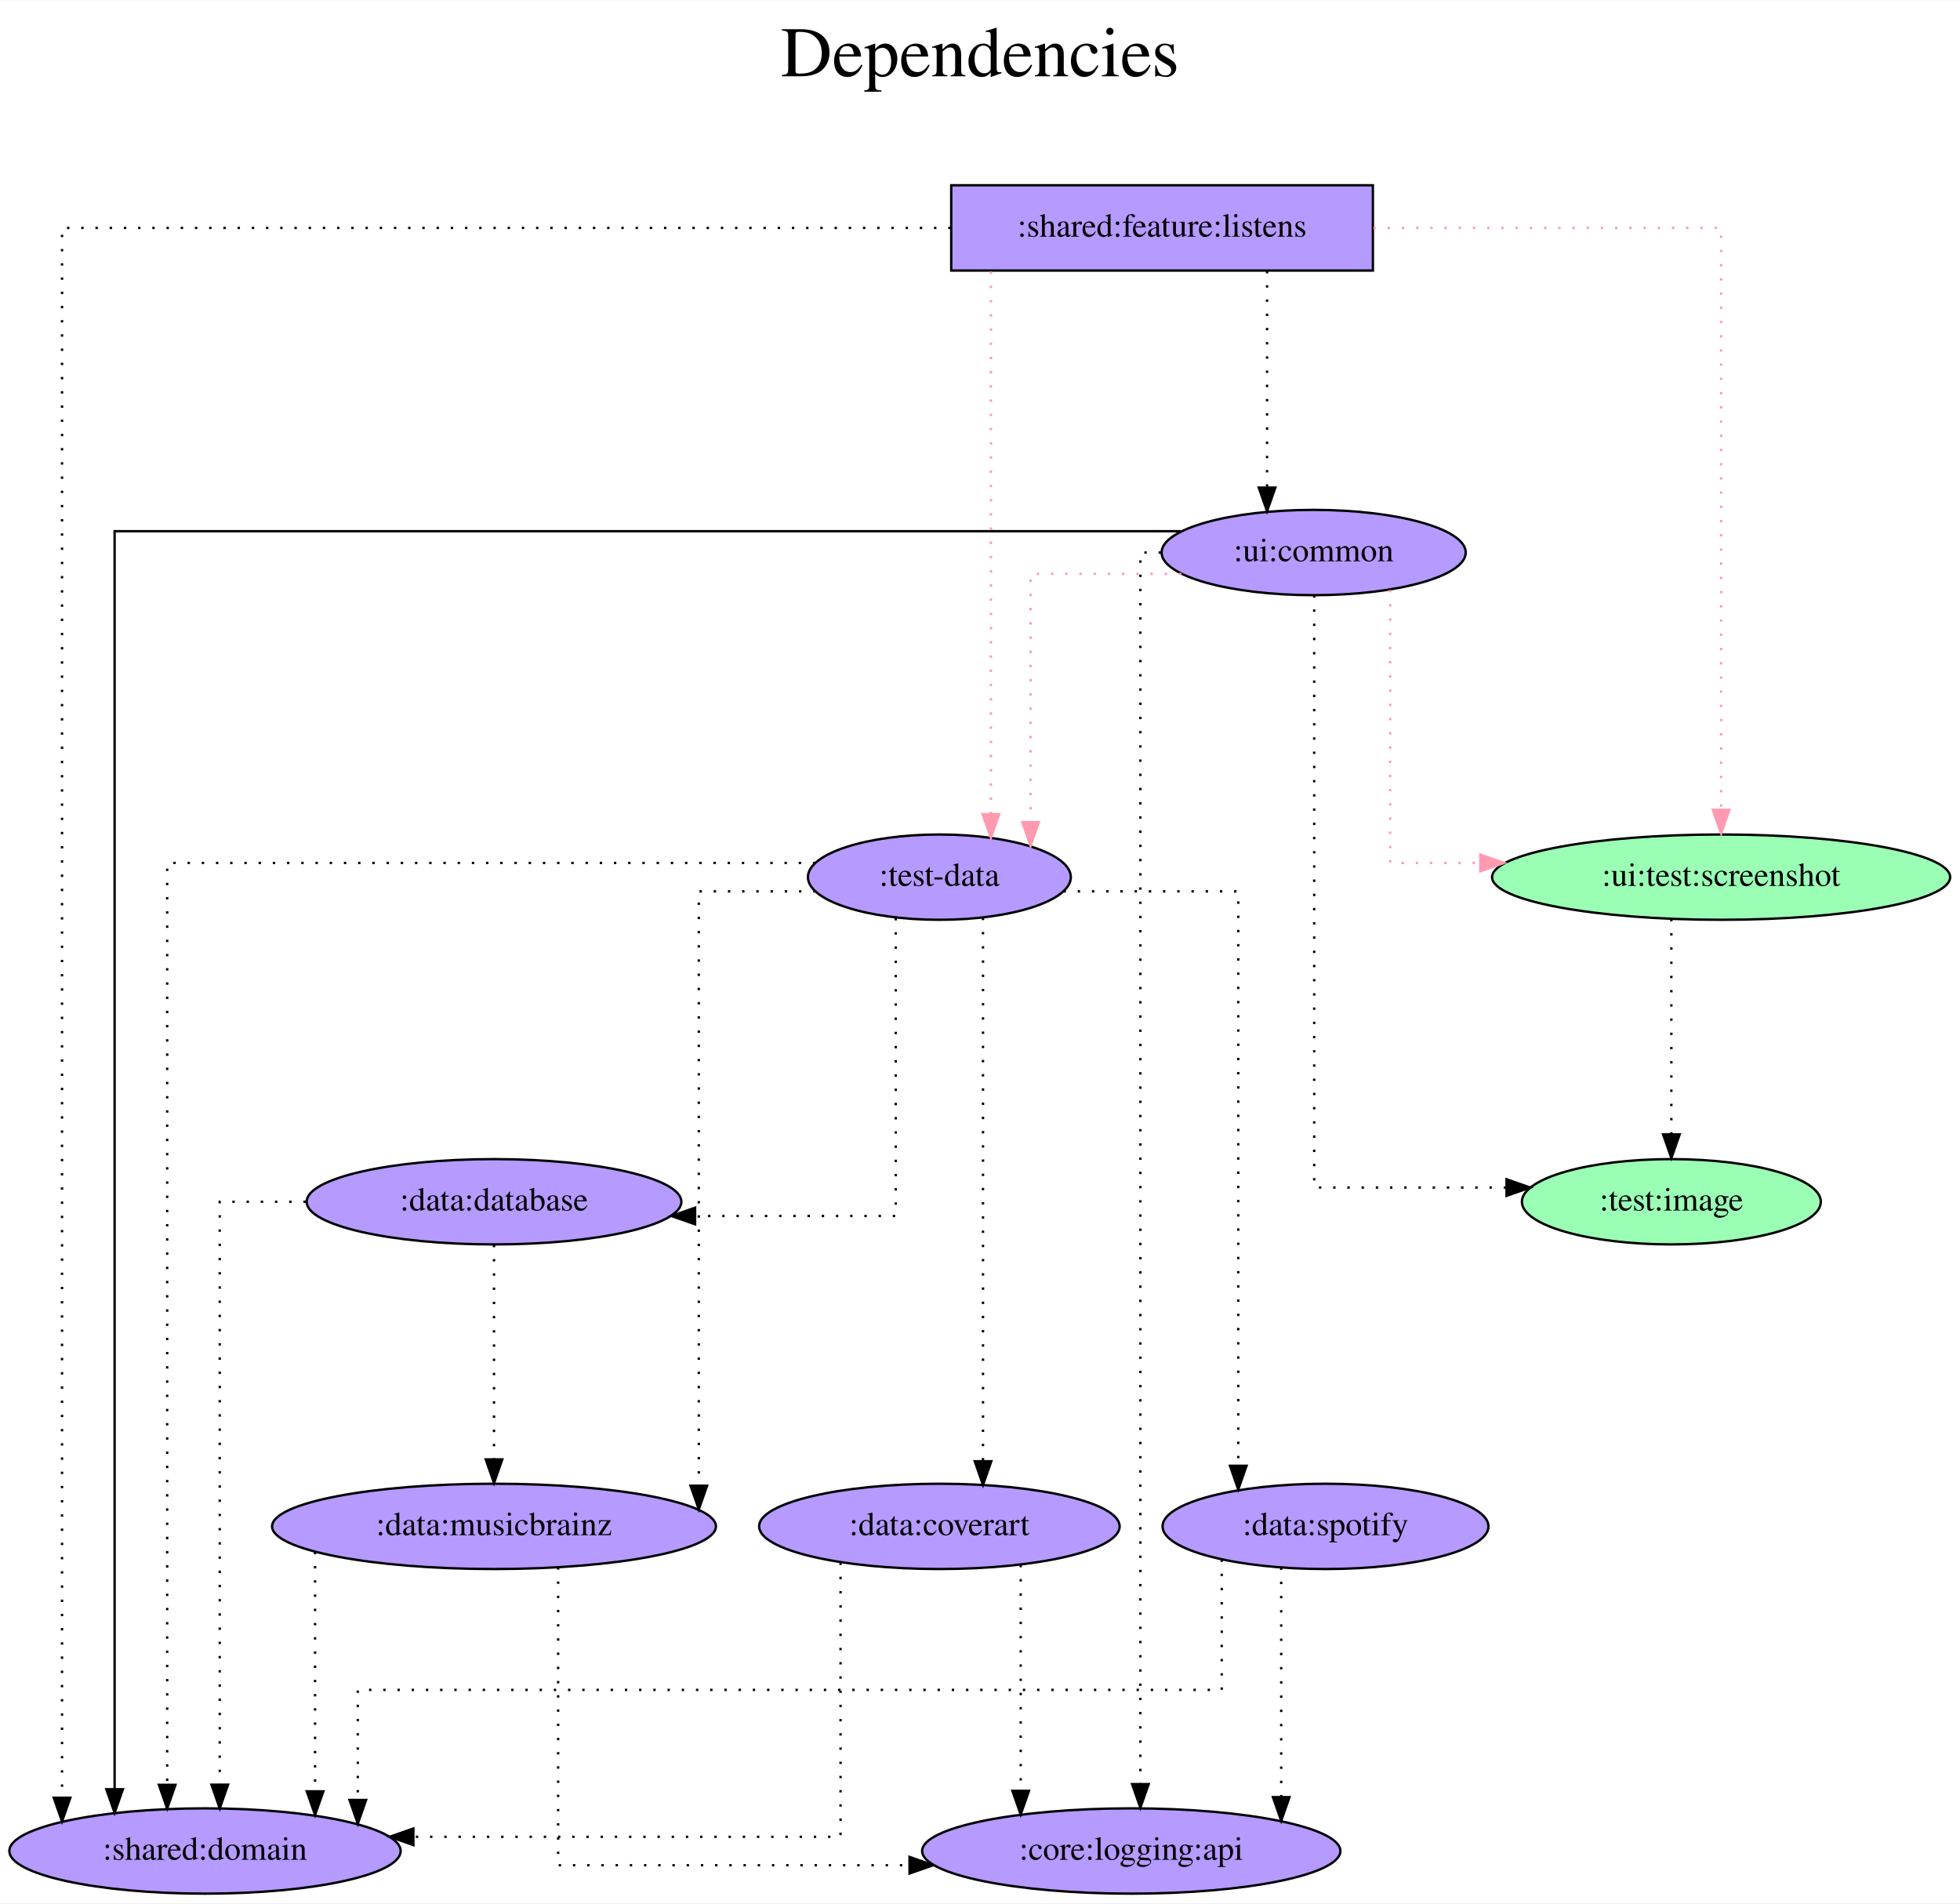
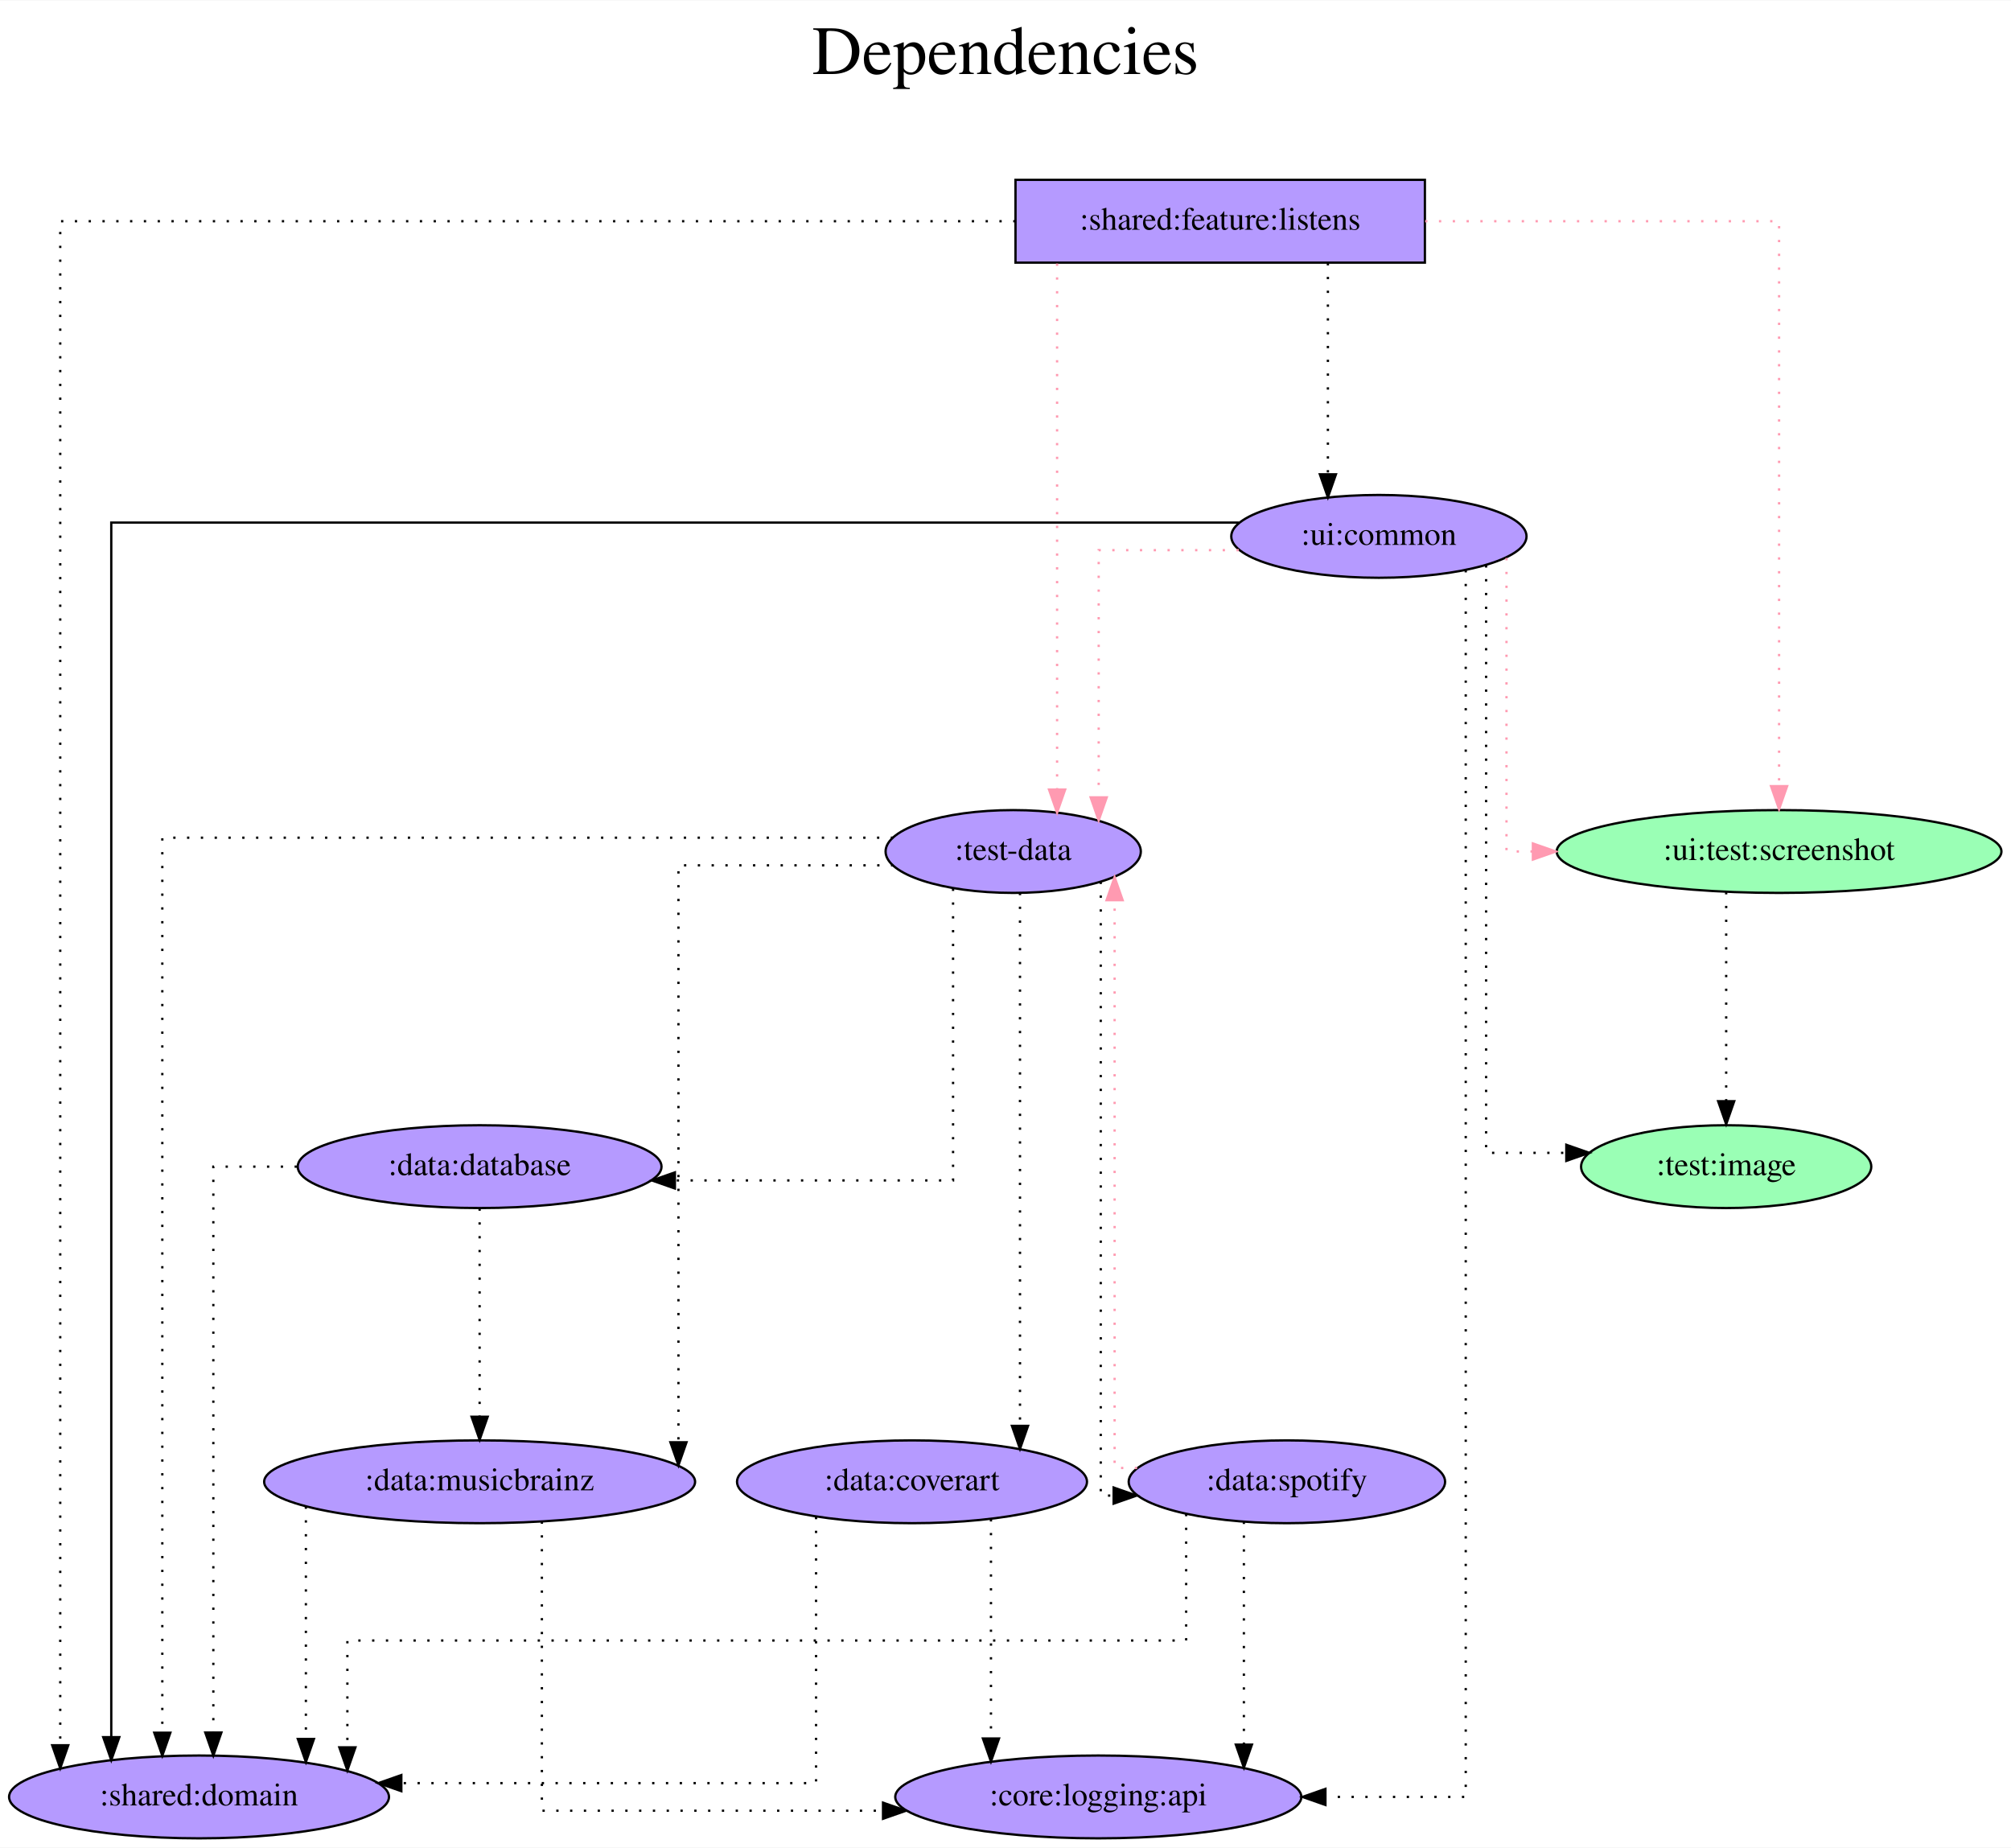
- <svg xmlns="http://www.w3.org/2000/svg" width="827pt" height="803pt" viewBox="0.00 0.00 827.38 803.00">
+ <svg xmlns="http://www.w3.org/2000/svg" width="874pt" height="803pt" viewBox="0.00 0.00 874.38 803.00">
  <g id="graph0" class="graph" transform="scale(1 1) rotate(0) translate(4 799)">
-     <polygon fill="white" stroke="transparent" points="-4,4 -4,-799 823.38,-799 823.38,4 -4,4" />
-     <text text-anchor="middle" x="409.69" y="-767" font-family="Times,serif" font-size="30.00">Dependencies</text>
-     <text text-anchor="middle" x="409.69" y="-734" font-family="Times,serif" font-size="30.00"> </text>
+     <polygon fill="white" stroke="transparent" points="-4,4 -4,-799 870.38,-799 870.38,4 -4,4" />
+     <text text-anchor="middle" x="433.19" y="-767" font-family="Times,serif" font-size="30.00">Dependencies</text>
+     <text text-anchor="middle" x="433.19" y="-734" font-family="Times,serif" font-size="30.00"> </text>
    <g id="node1" class="node">
-       <polygon fill="#b59aff" stroke="black" points="575.54,-721 397.54,-721 397.54,-685 575.54,-685 575.54,-721" />
-       <text text-anchor="middle" x="486.54" y="-699.3" font-family="Times,serif" font-size="14.00">:shared:feature:listens</text>
+       <polygon fill="#b59aff" stroke="black" points="615.54,-721 437.54,-721 437.54,-685 615.54,-685 615.54,-721" />
+       <text text-anchor="middle" x="526.54" y="-699.3" font-family="Times,serif" font-size="14.00">:shared:feature:listens</text>
    </g>
    <g id="node2" class="node">
-       <ellipse fill="#b59aff" stroke="black" cx="392.54" cy="-429" rx="55.49" ry="18" />
-       <text text-anchor="middle" x="392.54" y="-425.3" font-family="Times,serif" font-size="14.00">:test-data</text>
+       <ellipse fill="#b59aff" stroke="black" cx="436.54" cy="-429" rx="55.49" ry="18" />
+       <text text-anchor="middle" x="436.54" y="-425.3" font-family="Times,serif" font-size="14.00">:test-data</text>
    </g>
    <g id="edge1" class="edge">
-       <path fill="none" stroke="#ff9ab1" stroke-dasharray="1,5" d="M414.29,-684.6C414.29,-684.6 414.29,-455.57 414.29,-455.57" />
-       <polygon fill="#ff9ab1" stroke="#ff9ab1" points="417.79,-455.57 414.29,-445.57 410.79,-455.57 417.79,-455.57" />
+       <path fill="none" stroke="#ff9ab1" stroke-dasharray="1,5" d="M455.62,-684.6C455.62,-684.6 455.62,-455.91 455.62,-455.91" />
+       <polygon fill="#ff9ab1" stroke="#ff9ab1" points="459.12,-455.91 455.62,-445.91 452.12,-455.91 459.12,-455.91" />
    </g>
    <g id="node3" class="node">
-       <ellipse fill="#9affb5" stroke="black" cx="722.54" cy="-429" rx="96.68" ry="18" />
-       <text text-anchor="middle" x="722.54" y="-425.3" font-family="Times,serif" font-size="14.00">:ui:test:screenshot</text>
+       <ellipse fill="#9affb5" stroke="black" cx="769.54" cy="-429" rx="96.68" ry="18" />
+       <text text-anchor="middle" x="769.54" y="-425.3" font-family="Times,serif" font-size="14.00">:ui:test:screenshot</text>
    </g>
    <g id="edge2" class="edge">
-       <path fill="none" stroke="#ff9ab1" stroke-dasharray="1,5" d="M575.76,-703C642.6,-703 722.54,-703 722.54,-703 722.54,-703 722.54,-457.4 722.54,-457.4" />
-       <polygon fill="#ff9ab1" stroke="#ff9ab1" points="726.04,-457.4 722.54,-447.4 719.04,-457.4 726.04,-457.4" />
+       <path fill="none" stroke="#ff9ab1" stroke-dasharray="1,5" d="M615.65,-703C685,-703 769.54,-703 769.54,-703 769.54,-703 769.54,-457.4 769.54,-457.4" />
+       <polygon fill="#ff9ab1" stroke="#ff9ab1" points="773.04,-457.4 769.54,-447.4 766.04,-457.4 773.04,-457.4" />
    </g>
    <g id="node4" class="node">
-       <ellipse fill="#b59aff" stroke="black" cx="550.54" cy="-566" rx="64.19" ry="18" />
-       <text text-anchor="middle" x="550.54" y="-562.3" font-family="Times,serif" font-size="14.00">:ui:common</text>
+       <ellipse fill="#b59aff" stroke="black" cx="595.54" cy="-566" rx="64.19" ry="18" />
+       <text text-anchor="middle" x="595.54" y="-562.3" font-family="Times,serif" font-size="14.00">:ui:common</text>
    </g>
    <g id="edge3" class="edge">
-       <path fill="none" stroke="black" stroke-dasharray="1,5" d="M530.87,-684.81C530.87,-684.81 530.87,-593.4 530.87,-593.4" />
-       <polygon fill="black" stroke="black" points="534.37,-593.4 530.87,-583.4 527.37,-593.4 534.37,-593.4" />
+       <path fill="none" stroke="black" stroke-dasharray="1,5" d="M573.37,-684.81C573.37,-684.81 573.37,-592.97 573.37,-592.97" />
+       <polygon fill="black" stroke="black" points="576.87,-592.97 573.37,-582.97 569.87,-592.97 576.87,-592.97" />
    </g>
    <g id="node5" class="node">
      <ellipse fill="#b59aff" stroke="black" cx="82.54" cy="-18" rx="82.59" ry="18" />
      <text text-anchor="middle" x="82.54" y="-14.3" font-family="Times,serif" font-size="14.00">:shared:domain</text>
    </g>
    <g id="edge4" class="edge">
-       <path fill="none" stroke="black" stroke-dasharray="1,5" d="M397.29,-703C262.4,-703 22.19,-703 22.19,-703 22.19,-703 22.19,-40.47 22.19,-40.47" />
+       <path fill="none" stroke="black" stroke-dasharray="1,5" d="M437.54,-703C292.75,-703 22.19,-703 22.19,-703 22.19,-703 22.19,-40.47 22.19,-40.47" />
      <polygon fill="black" stroke="black" points="25.69,-40.47 22.19,-30.47 18.69,-40.47 25.69,-40.47" />
    </g>
    <g id="edge5" class="edge">
-       <path fill="none" stroke="black" stroke-dasharray="1,5" d="M340.17,-435C248.02,-435 66.57,-435 66.57,-435 66.57,-435 66.57,-45.92 66.57,-45.92" />
+       <path fill="none" stroke="black" stroke-dasharray="1,5" d="M384.32,-435C282.34,-435 66.57,-435 66.57,-435 66.57,-435 66.57,-45.92 66.57,-45.92" />
      <polygon fill="black" stroke="black" points="70.07,-45.92 66.57,-35.92 63.07,-45.92 70.07,-45.92" />
    </g>
    <g id="node6" class="node">
      <ellipse fill="#b59aff" stroke="black" cx="204.54" cy="-292" rx="79.09" ry="18" />
      <text text-anchor="middle" x="204.54" y="-288.3" font-family="Times,serif" font-size="14.00">:data:database</text>
    </g>
    <g id="edge6" class="edge">
-       <path fill="none" stroke="black" stroke-dasharray="1,5" d="M374.13,-411.75C374.13,-373.72 374.13,-286 374.13,-286 374.13,-286 289.42,-286 289.42,-286" />
-       <polygon fill="black" stroke="black" points="289.42,-282.5 279.42,-286 289.42,-289.5 289.42,-282.5" />
+       <path fill="none" stroke="black" stroke-dasharray="1,5" d="M410.39,-412.87C410.39,-375.48 410.39,-286 410.39,-286 410.39,-286 289.44,-286 289.44,-286" />
+       <polygon fill="black" stroke="black" points="289.44,-282.5 279.44,-286 289.44,-289.5 289.44,-282.5" />
    </g>
    <g id="node7" class="node">
      <ellipse fill="#b59aff" stroke="black" cx="204.54" cy="-155" rx="93.68" ry="18" />
      <text text-anchor="middle" x="204.54" y="-151.3" font-family="Times,serif" font-size="14.00">:data:musicbrainz</text>
    </g>
    <g id="edge7" class="edge">
-       <path fill="none" stroke="black" stroke-dasharray="1,5" d="M340.28,-423C315.39,-423 290.99,-423 290.99,-423 290.99,-423 290.99,-172.17 290.99,-172.17" />
+       <path fill="none" stroke="black" stroke-dasharray="1,5" d="M384.4,-423C342.64,-423 290.99,-423 290.99,-423 290.99,-423 290.99,-172.17 290.99,-172.17" />
      <polygon fill="black" stroke="black" points="294.49,-172.17 290.99,-162.17 287.49,-172.17 294.49,-172.17" />
    </g>
    <g id="node8" class="node">
      <ellipse fill="#b59aff" stroke="black" cx="392.54" cy="-155" rx="76.09" ry="18" />
      <text text-anchor="middle" x="392.54" y="-151.3" font-family="Times,serif" font-size="14.00">:data:coverart</text>
    </g>
    <g id="edge8" class="edge">
-       <path fill="none" stroke="black" stroke-dasharray="1,5" d="M410.96,-411.86C410.96,-411.86 410.96,-182.49 410.96,-182.49" />
-       <polygon fill="black" stroke="black" points="414.46,-182.49 410.96,-172.49 407.46,-182.49 414.46,-182.49" />
+       <path fill="none" stroke="black" stroke-dasharray="1,5" d="M439.49,-411.02C439.49,-411.02 439.49,-179.3 439.49,-179.3" />
+       <polygon fill="black" stroke="black" points="442.99,-179.3 439.49,-169.3 435.99,-179.3 442.99,-179.3" />
    </g>
    <g id="node9" class="node">
      <ellipse fill="#b59aff" stroke="black" cx="555.54" cy="-155" rx="68.79" ry="18" />
      <text text-anchor="middle" x="555.54" y="-151.3" font-family="Times,serif" font-size="14.00">:data:spotify</text>
    </g>
    <g id="edge9" class="edge">
-       <path fill="none" stroke="black" stroke-dasharray="1,5" d="M444.95,-423C479.62,-423 518.71,-423 518.71,-423 518.71,-423 518.71,-180.57 518.71,-180.57" />
-       <polygon fill="black" stroke="black" points="522.21,-180.57 518.71,-170.57 515.21,-180.57 522.21,-180.57" />
+       <path fill="none" stroke="black" stroke-dasharray="1,5" d="M474.61,-415.87C474.61,-360.51 474.61,-149 474.61,-149 474.61,-149 480.21,-149 480.21,-149" />
+       <polygon fill="black" stroke="black" points="480.21,-152.5 490.21,-149 480.21,-145.5 480.21,-152.5" />
    </g>
    <g id="node10" class="node">
-       <ellipse fill="#9affb5" stroke="black" cx="701.54" cy="-292" rx="63.09" ry="18" />
-       <text text-anchor="middle" x="701.54" y="-288.3" font-family="Times,serif" font-size="14.00">:test:image</text>
+       <ellipse fill="#9affb5" stroke="black" cx="746.54" cy="-292" rx="63.09" ry="18" />
+       <text text-anchor="middle" x="746.54" y="-288.3" font-family="Times,serif" font-size="14.00">:test:image</text>
    </g>
    <g id="edge10" class="edge">
-       <path fill="none" stroke="black" stroke-dasharray="1,5" d="M701.54,-411.37C701.54,-411.37 701.54,-320.44 701.54,-320.44" />
-       <polygon fill="black" stroke="black" points="705.04,-320.44 701.54,-310.44 698.04,-320.44 705.04,-320.44" />
+       <path fill="none" stroke="black" stroke-dasharray="1,5" d="M746.54,-411.37C746.54,-411.37 746.54,-320.44 746.54,-320.44" />
+       <polygon fill="black" stroke="black" points="750.04,-320.44 746.54,-310.44 743.04,-320.44 750.04,-320.44" />
    </g>
    <g id="edge12" class="edge">
-       <path fill="none" stroke="#ff9ab1" stroke-dasharray="1,5" d="M494.64,-557C463.54,-557 431.04,-557 431.04,-557 431.04,-557 431.04,-452.22 431.04,-452.22" />
-       <polygon fill="#ff9ab1" stroke="#ff9ab1" points="434.54,-452.22 431.04,-442.22 427.54,-452.22 434.54,-452.22" />
+       <path fill="none" stroke="#ff9ab1" stroke-dasharray="1,5" d="M534.62,-560C504.17,-560 473.71,-560 473.71,-560 473.71,-560 473.71,-452.53 473.71,-452.53" />
+       <polygon fill="#ff9ab1" stroke="#ff9ab1" points="477.21,-452.53 473.71,-442.53 470.21,-452.53 477.21,-452.53" />
    </g>
    <g id="edge13" class="edge">
-       <path fill="none" stroke="#ff9ab1" stroke-dasharray="1,5" d="M582.83,-550.2C582.83,-515.36 582.83,-435 582.83,-435 582.83,-435 620.91,-435 620.91,-435" />
-       <polygon fill="#ff9ab1" stroke="#ff9ab1" points="620.91,-438.5 630.91,-435 620.91,-431.5 620.91,-438.5" />
+       <path fill="none" stroke="#ff9ab1" stroke-dasharray="1,5" d="M651.02,-556.58C651.02,-525.63 651.02,-429 651.02,-429 651.02,-429 662.49,-429 662.49,-429" />
+       <polygon fill="#ff9ab1" stroke="#ff9ab1" points="662.49,-432.5 672.49,-429 662.49,-425.5 662.49,-432.5" />
    </g>
    <g id="edge14" class="edge">
-       <path fill="none" stroke="black" d="M494.44,-575C362.65,-575 44.38,-575 44.38,-575 44.38,-575 44.38,-44.07 44.38,-44.07" />
-       <polygon fill="black" stroke="black" points="47.88,-44.07 44.38,-34.07 40.88,-44.07 47.88,-44.07" />
+       <path fill="none" stroke="black" d="M534.72,-572C391.38,-572 44.38,-572 44.38,-572 44.38,-572 44.38,-43.98 44.38,-43.98" />
+       <polygon fill="black" stroke="black" points="47.88,-43.98 44.38,-33.98 40.88,-43.98 47.88,-43.98" />
    </g>
    <g id="edge11" class="edge">
-       <path fill="none" stroke="black" stroke-dasharray="1,5" d="M550.77,-548C550.77,-487.91 550.77,-298 550.77,-298 550.77,-298 631.95,-298 631.95,-298" />
-       <polygon fill="black" stroke="black" points="631.95,-301.5 641.95,-298 631.95,-294.5 631.95,-301.5" />
+       <path fill="none" stroke="black" stroke-dasharray="1,5" d="M642.16,-553.43C642.16,-500.45 642.16,-298 642.16,-298 642.16,-298 677.03,-298 677.03,-298" />
+       <polygon fill="black" stroke="black" points="677.03,-301.5 687.03,-298 677.03,-294.5 677.03,-301.5" />
    </g>
    <g id="node11" class="node">
      <ellipse fill="#b59aff" stroke="black" cx="473.54" cy="-18" rx="88.28" ry="18" />
      <text text-anchor="middle" x="473.54" y="-14.3" font-family="Times,serif" font-size="14.00">:core:logging:api</text>
    </g>
    <g id="edge15" class="edge">
-       <path fill="none" stroke="black" stroke-dasharray="1,5" d="M486.07,-566C480.77,-566 477.39,-566 477.39,-566 477.39,-566 477.39,-46.23 477.39,-46.23" />
-       <polygon fill="black" stroke="black" points="480.89,-46.23 477.39,-36.23 473.89,-46.23 480.89,-46.23" />
+       <path fill="none" stroke="black" stroke-dasharray="1,5" d="M633.3,-551.34C633.3,-464.19 633.3,-18 633.3,-18 633.3,-18 572.3,-18 572.3,-18" />
+       <polygon fill="black" stroke="black" points="572.3,-14.5 562.3,-18 572.3,-21.5 572.3,-14.5" />
    </g>
    <g id="edge16" class="edge">
      <path fill="none" stroke="black" stroke-dasharray="1,5" d="M125.08,-292C104.87,-292 88.76,-292 88.76,-292 88.76,-292 88.76,-45.98 88.76,-45.98" />
      <polygon fill="black" stroke="black" points="92.26,-45.98 88.76,-35.98 85.26,-45.98 92.26,-45.98" />
    </g>
    <g id="edge17" class="edge">
      <path fill="none" stroke="black" stroke-dasharray="1,5" d="M204.54,-273.81C204.54,-273.81 204.54,-183.27 204.54,-183.27" />
      <polygon fill="black" stroke="black" points="208.04,-183.27 204.54,-173.27 201.04,-183.27 208.04,-183.27" />
    </g>
    <g id="edge18" class="edge">
      <path fill="none" stroke="black" stroke-dasharray="1,5" d="M129,-144.25C129,-144.25 129,-43.18 129,-43.18" />
      <polygon fill="black" stroke="black" points="132.5,-43.18 129,-33.18 125.5,-43.18 132.5,-43.18" />
    </g>
    <g id="edge19" class="edge">
      <path fill="none" stroke="black" stroke-dasharray="1,5" d="M231.61,-137.75C231.61,-99.72 231.61,-12 231.61,-12 231.61,-12 379.94,-12 379.94,-12" />
      <polygon fill="black" stroke="black" points="379.94,-15.5 389.94,-12 379.94,-8.5 379.94,-15.5" />
    </g>
    <g id="edge20" class="edge">
      <path fill="none" stroke="black" stroke-dasharray="1,5" d="M350.82,-139.72C350.82,-105.16 350.82,-24 350.82,-24 350.82,-24 170.5,-24 170.5,-24" />
      <polygon fill="black" stroke="black" points="170.5,-20.5 160.5,-24 170.5,-27.5 170.5,-20.5" />
    </g>
    <g id="edge21" class="edge">
      <path fill="none" stroke="black" stroke-dasharray="1,5" d="M426.87,-138.75C426.87,-138.75 426.87,-43.39 426.87,-43.39" />
      <polygon fill="black" stroke="black" points="430.37,-43.39 426.87,-33.39 423.37,-43.39 430.37,-43.39" />
    </g>
+     <g id="edge24" class="edge">
+       <path fill="none" stroke="#ff9ab1" stroke-dasharray="1,5" d="M490.42,-161C484.47,-161 480.63,-161 480.63,-161 480.63,-161 480.63,-407.83 480.63,-407.83" />
+       <polygon fill="#ff9ab1" stroke="#ff9ab1" points="477.13,-407.83 480.63,-417.83 484.13,-407.83 477.13,-407.83" />
+     </g>
    <g id="edge22" class="edge">
      <path fill="none" stroke="black" stroke-dasharray="1,5" d="M511.74,-141.04C511.74,-120.87 511.74,-86 511.74,-86 511.74,-86 147.04,-86 147.04,-86 147.04,-86 147.04,-39.54 147.04,-39.54" />
      <polygon fill="black" stroke="black" points="150.54,-39.54 147.04,-29.54 143.54,-39.54 150.54,-39.54" />
    </g>
    <g id="edge23" class="edge">
      <path fill="none" stroke="black" stroke-dasharray="1,5" d="M536.84,-137.65C536.84,-137.65 536.84,-40.74 536.84,-40.74" />
      <polygon fill="black" stroke="black" points="540.34,-40.74 536.84,-30.74 533.34,-40.74 540.34,-40.74" />
    </g>
  </g>
</svg>
